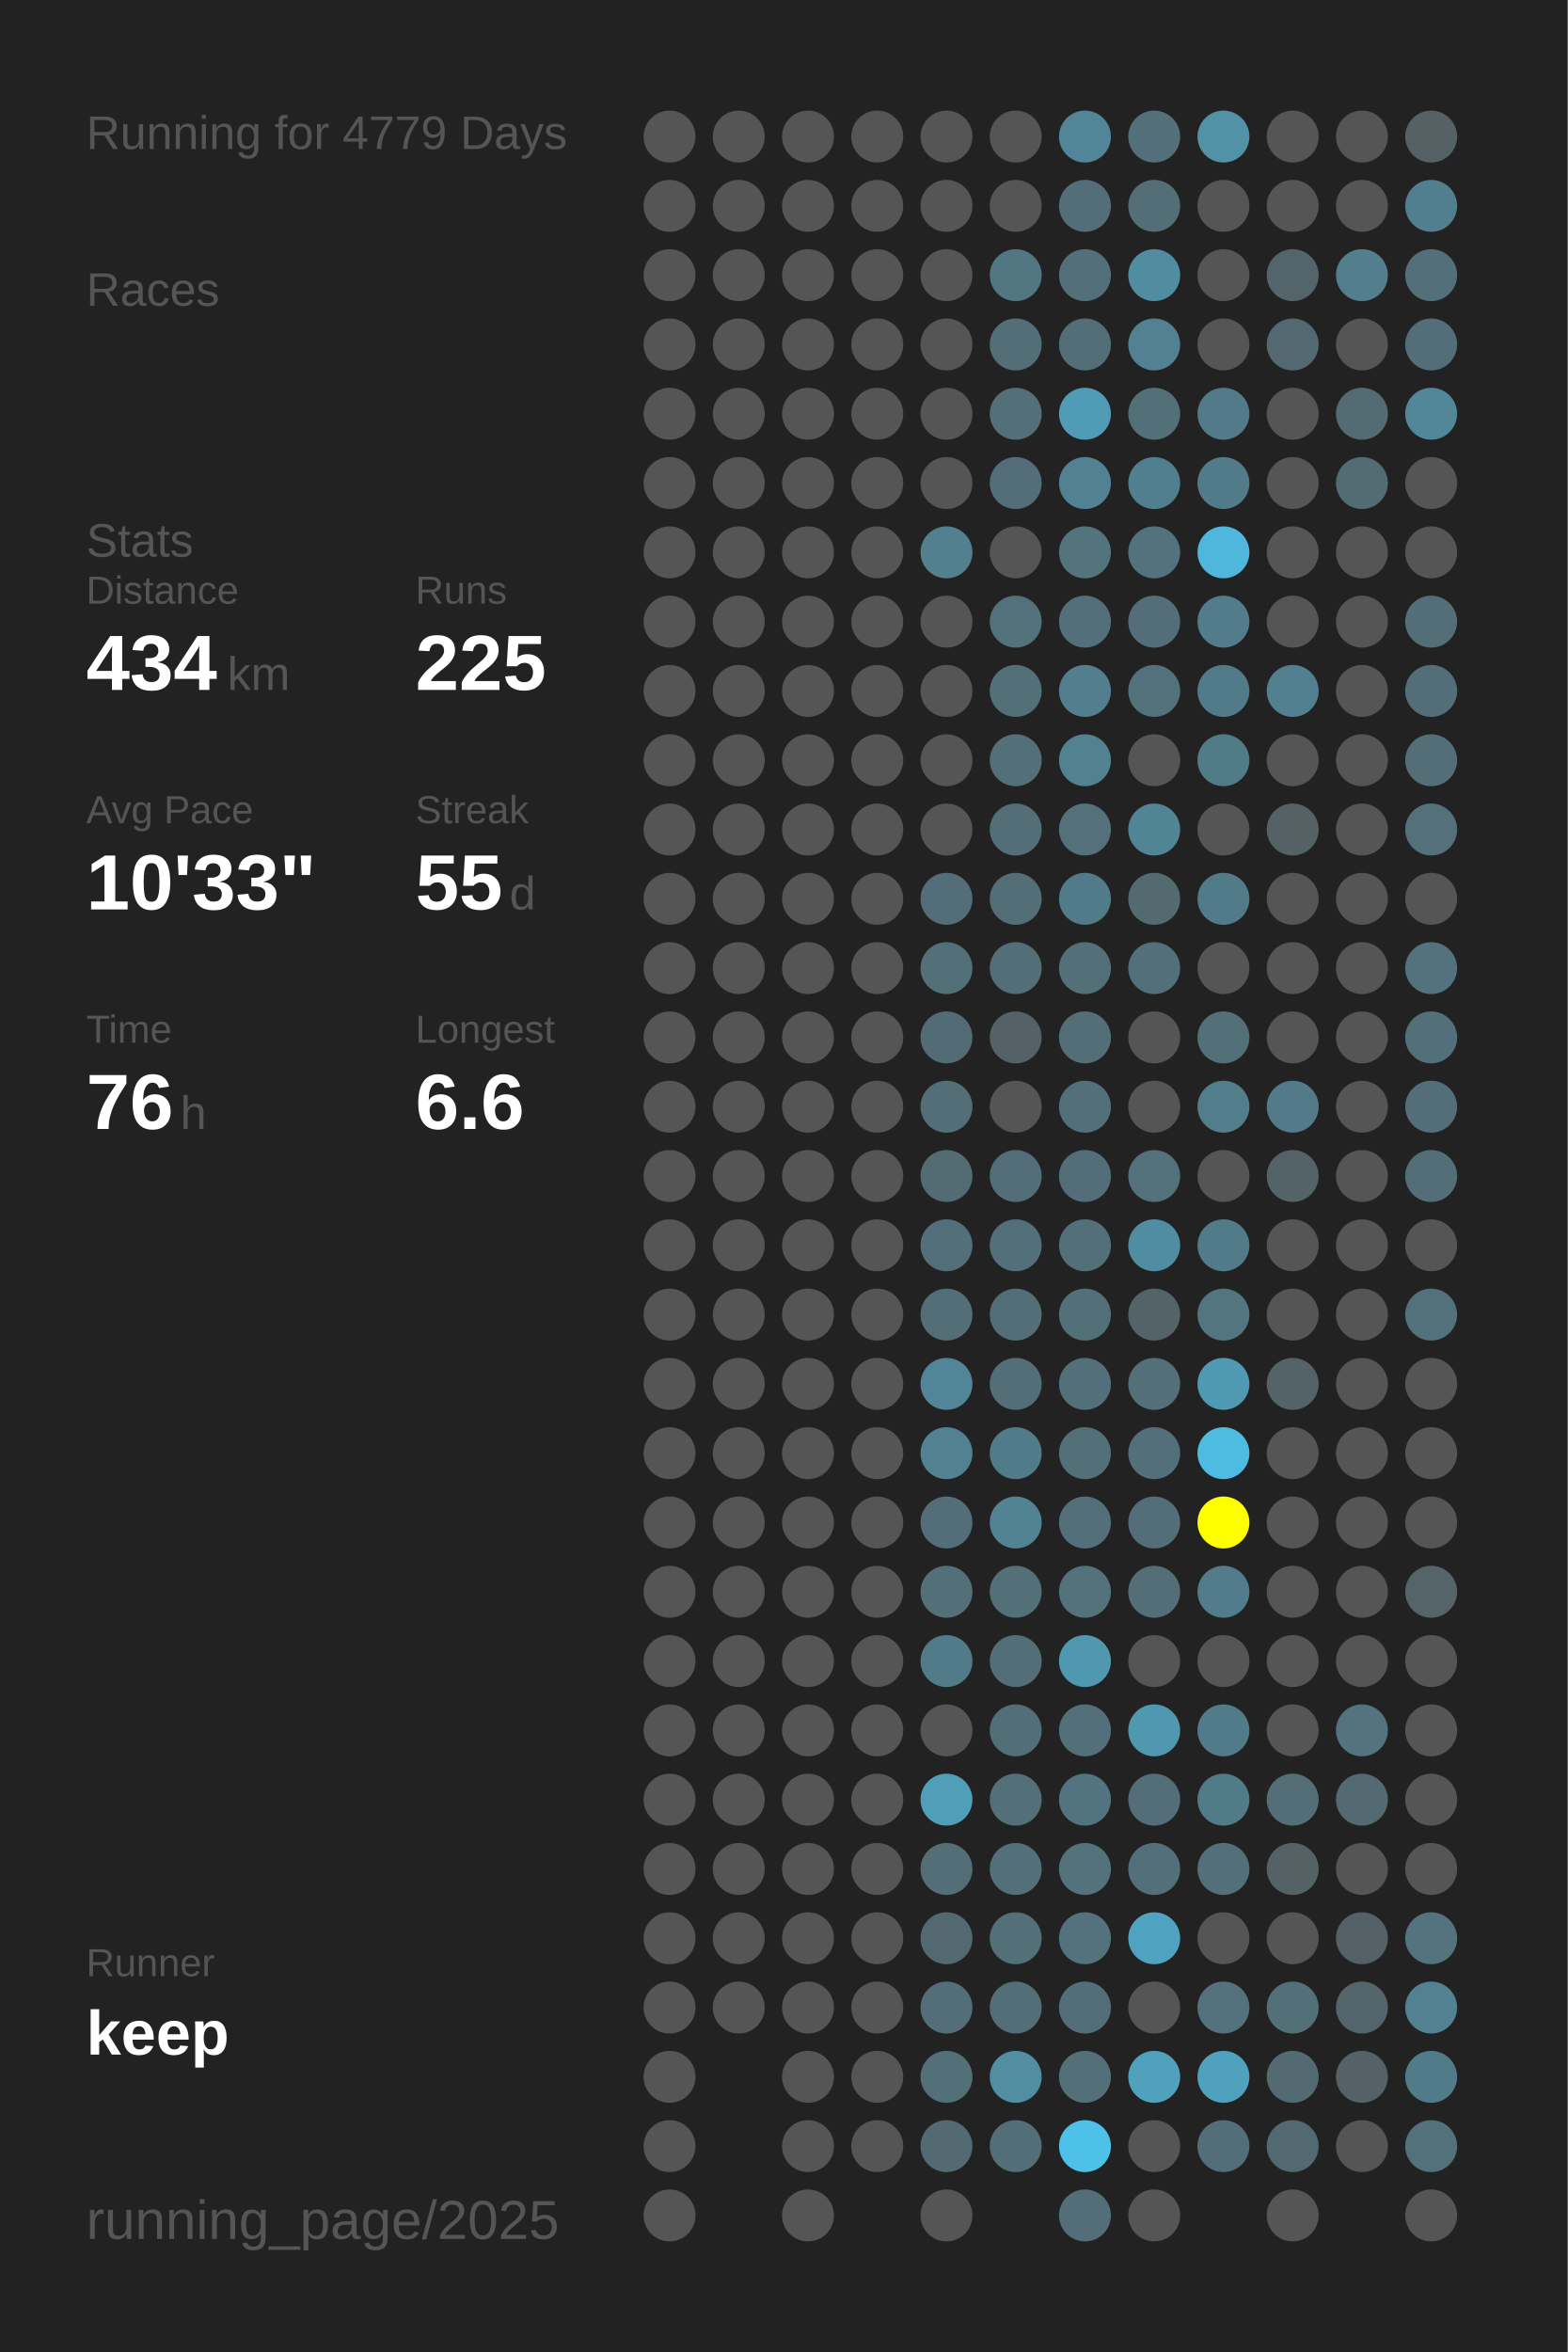
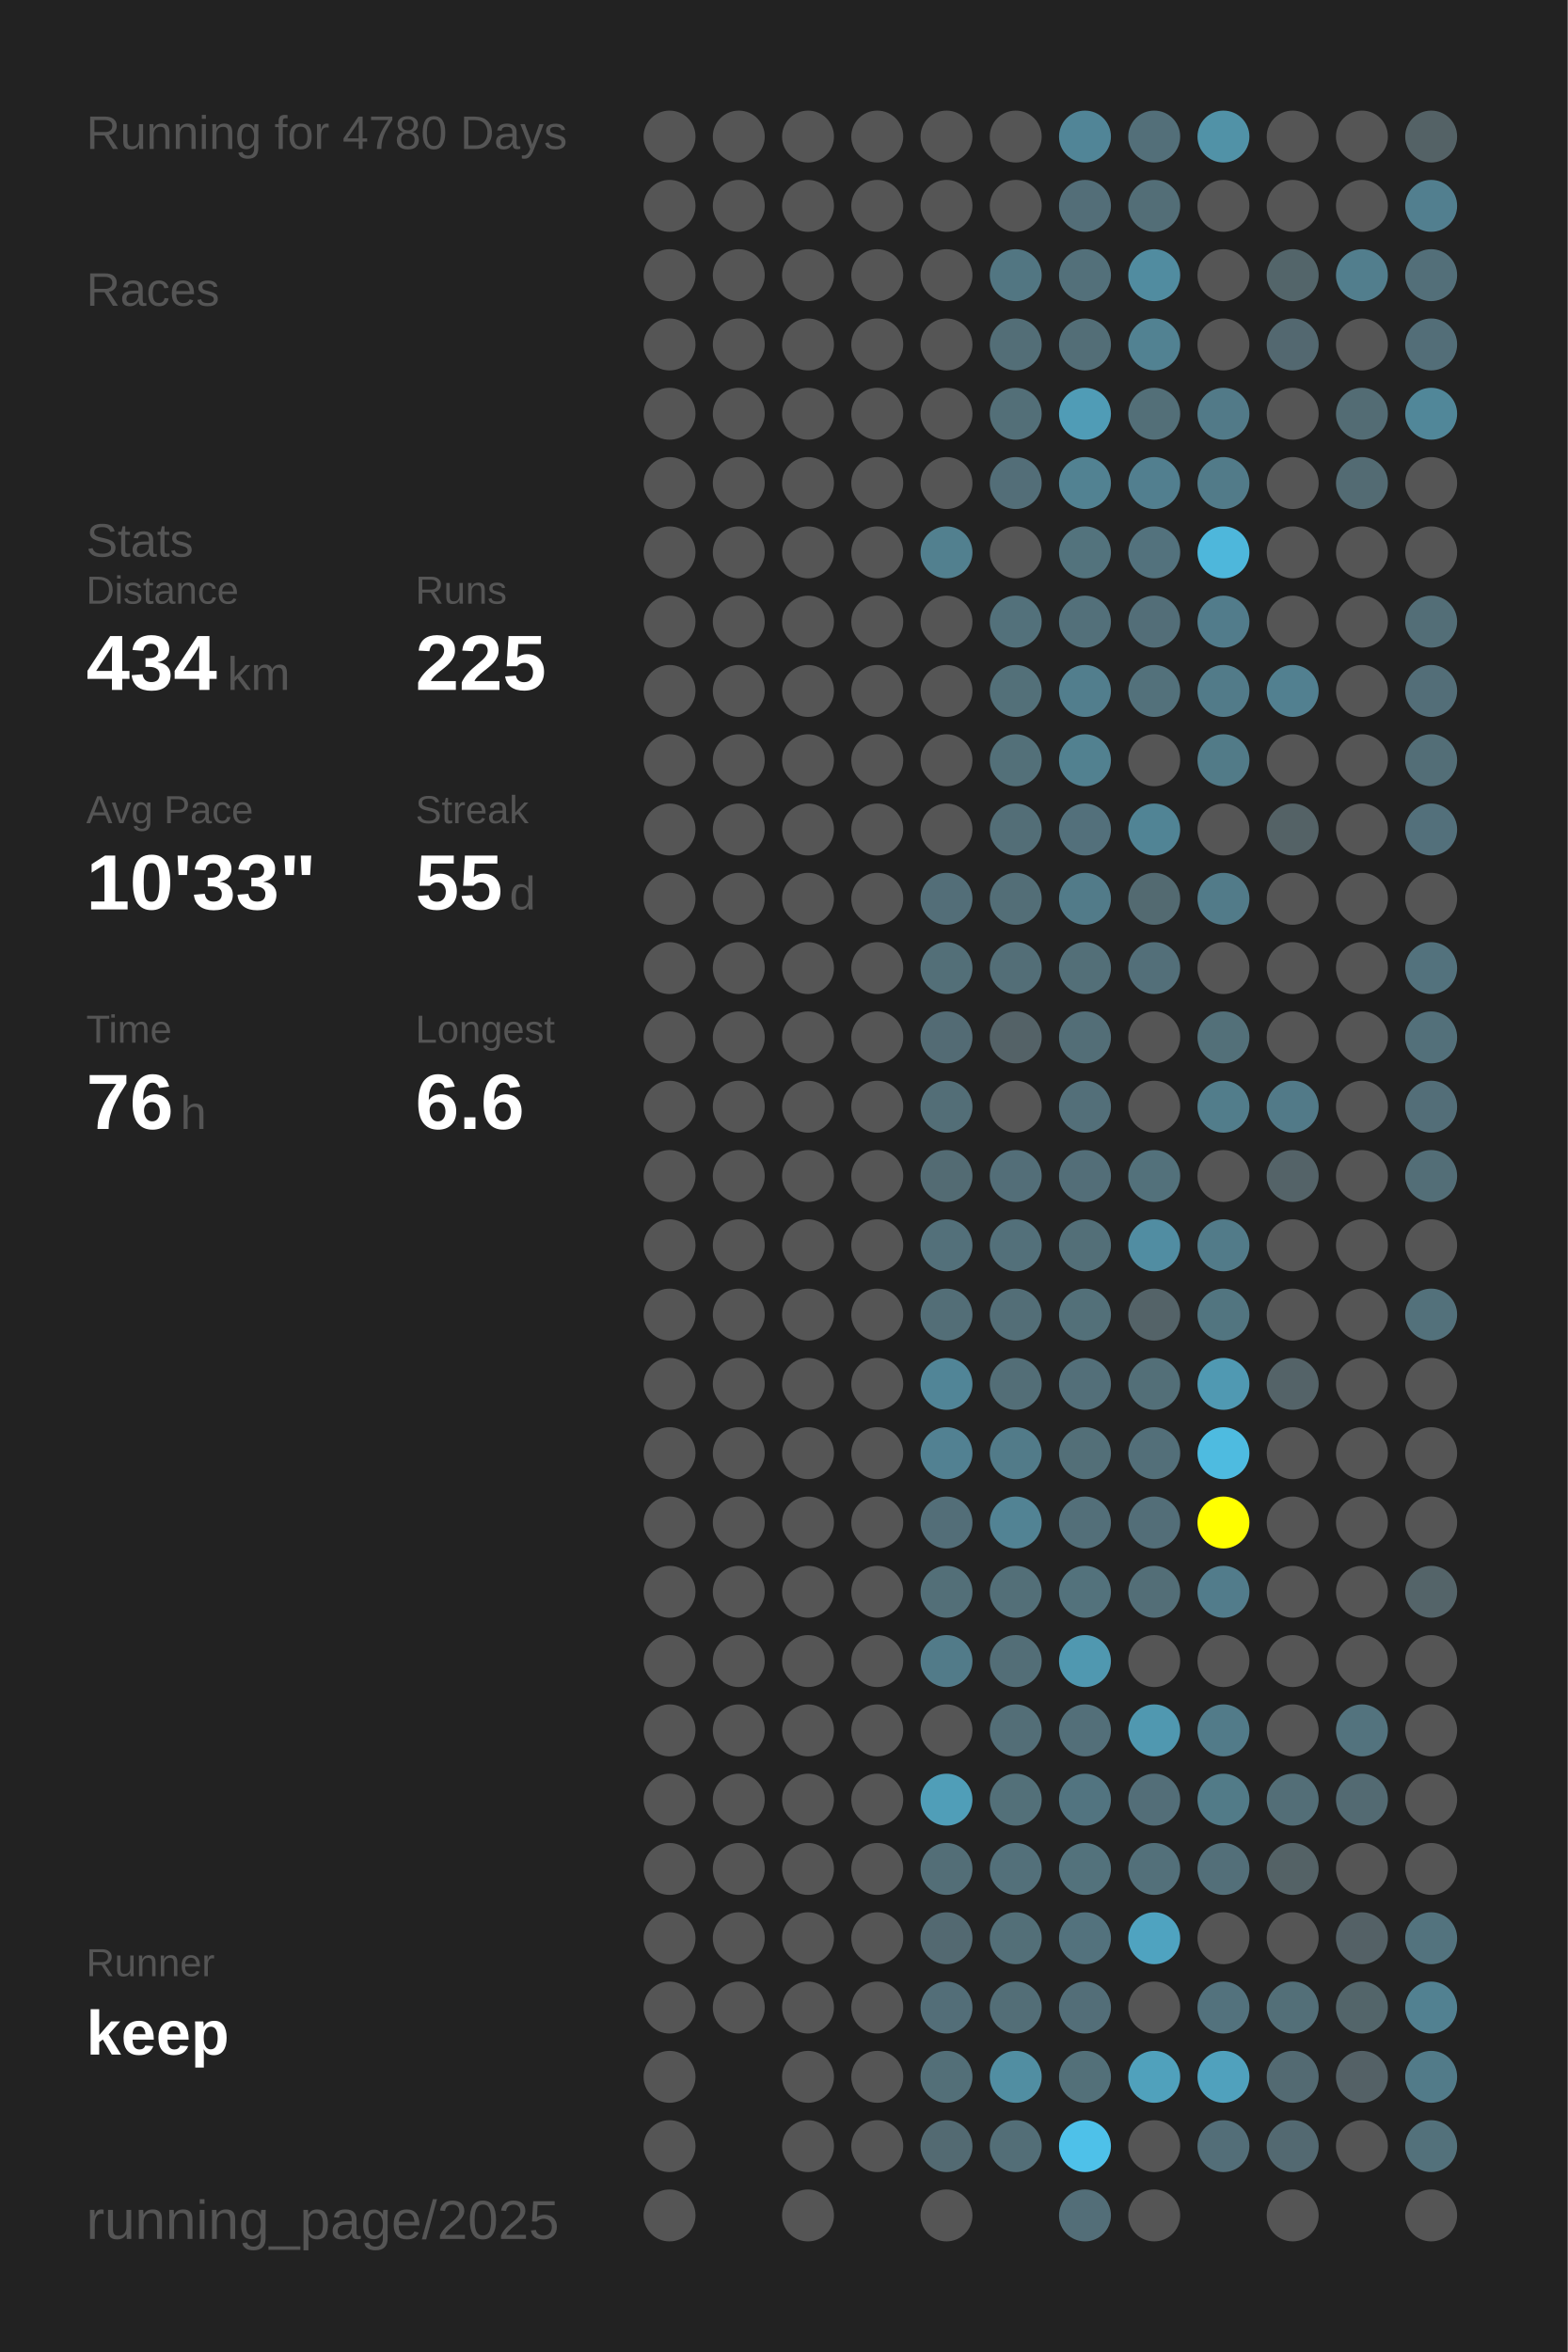
<svg xmlns="http://www.w3.org/2000/svg" baseProfile="full" height="300mm" version="1.1" viewBox="0,0,200,300" width="200mm">
  <defs />
  <rect fill="#222222" height="300" width="200" x="0" y="0" />
-   <text fill="#555555" style="font-size:6px; font-family:Arial;" x="11" y="19">Running for 4779 Days</text>
+   <text fill="#555555" style="font-size:6px; font-family:Arial;" x="11" y="19">Running for 4780 Days</text>
  <text fill="#555555" style="font-size:6px; font-family:Arial;" x="11" y="39">Races</text>
  <text fill="#555555" style="font-size:6px; font-family:Arial;" x="11" y="71">Stats</text>
  <text fill="#555555" style="font-size:5px; font-family:Arial;" x="11" y="77">Distance</text>
  <text fill="#FFFFFF" style="font-size:10px; font-family:Arial; font-weight:bold;" x="11" y="88">434</text>
  <text fill="#555555" style="font-size:6px; font-family:Arial;" x="29" y="88">km</text>
  <text fill="#555555" style="font-size:5px; font-family:Arial;" x="53" y="77">Runs</text>
  <text fill="#FFFFFF" style="font-size:10px; font-family:Arial; font-weight:bold;" x="53" y="88">225</text>
  <text fill="#555555" style="font-size:5px; font-family:Arial;" x="11" y="105">Avg Pace</text>
  <text fill="#FFFFFF" style="font-size:10px; font-family:Arial; font-weight:bold;" x="11" y="116">10'33"</text>
  <text fill="#555555" style="font-size:5px; font-family:Arial;" x="53" y="105">Streak</text>
  <text fill="#FFFFFF" style="font-size:10px; font-family:Arial; font-weight:bold;" x="53" y="116">55</text>
  <text fill="#555555" style="font-size:6px; font-family:Arial;" x="65" y="116">d</text>
  <text fill="#555555" style="font-size:5px; font-family:Arial;" x="11" y="133">Time</text>
  <text fill="#FFFFFF" style="font-size:10px; font-family:Arial; font-weight:bold;" x="11" y="144">76</text>
  <text fill="#555555" style="font-size:6px; font-family:Arial;" x="23" y="144">h</text>
  <text fill="#555555" style="font-size:5px; font-family:Arial;" x="53" y="133">Longest</text>
  <text fill="#FFFFFF" style="font-size:10px; font-family:Arial; font-weight:bold;" x="53" y="144">6.6</text>
  <text fill="#555555" style="font-size:5px; font-family:Arial;" x="11" y="252.065">Runner</text>
  <text fill="#FFFFFF" style="font-size:8px; font-family:Arial; font-weight:bold;" x="11" y="262.065">keep</text>
  <text fill="#555555" style="font-size:7px; font-family:Arial;" x="11" y="285.581">running_page/2025</text>
  <circle cx="85.417" cy="17.419" fill="#555555" r="3.312" />
  <circle cx="85.417" cy="26.258" fill="#555555" r="3.312" />
  <circle cx="85.417" cy="35.097" fill="#555555" r="3.312" />
  <circle cx="85.417" cy="43.935" fill="#555555" r="3.312" />
  <circle cx="85.417" cy="52.774" fill="#555555" r="3.312" />
  <circle cx="85.417" cy="61.613" fill="#555555" r="3.312" />
  <circle cx="85.417" cy="70.452" fill="#555555" r="3.312" />
  <circle cx="85.417" cy="79.29" fill="#555555" r="3.312" />
  <circle cx="85.417" cy="88.129" fill="#555555" r="3.312" />
  <circle cx="85.417" cy="96.968" fill="#555555" r="3.312" />
  <circle cx="85.417" cy="105.806" fill="#555555" r="3.312" />
  <circle cx="85.417" cy="114.645" fill="#555555" r="3.312" />
  <circle cx="85.417" cy="123.484" fill="#555555" r="3.312" />
  <circle cx="85.417" cy="132.323" fill="#555555" r="3.312" />
  <circle cx="85.417" cy="141.161" fill="#555555" r="3.312" />
  <circle cx="85.417" cy="150" fill="#555555" r="3.312" />
  <circle cx="85.417" cy="158.839" fill="#555555" r="3.312" />
  <circle cx="85.417" cy="167.677" fill="#555555" r="3.312" />
  <circle cx="85.417" cy="176.516" fill="#555555" r="3.312" />
  <circle cx="85.417" cy="185.355" fill="#555555" r="3.312" />
  <circle cx="85.417" cy="194.194" fill="#555555" r="3.312" />
  <circle cx="85.417" cy="203.032" fill="#555555" r="3.312" />
  <circle cx="85.417" cy="211.871" fill="#555555" r="3.312" />
  <circle cx="85.417" cy="220.71" fill="#555555" r="3.312" />
  <circle cx="85.417" cy="229.548" fill="#555555" r="3.312" />
  <circle cx="85.417" cy="238.387" fill="#555555" r="3.312" />
  <circle cx="85.417" cy="247.226" fill="#555555" r="3.312" />
  <circle cx="85.417" cy="256.065" fill="#555555" r="3.312" />
  <circle cx="85.417" cy="264.903" fill="#555555" r="3.312" />
  <circle cx="85.417" cy="273.742" fill="#555555" r="3.312" />
  <circle cx="85.417" cy="282.581" fill="#555555" r="3.312" />
  <circle cx="94.25" cy="17.419" fill="#555555" r="3.312" />
  <circle cx="94.25" cy="26.258" fill="#555555" r="3.312" />
  <circle cx="94.25" cy="35.097" fill="#555555" r="3.312" />
  <circle cx="94.25" cy="43.935" fill="#555555" r="3.312" />
  <circle cx="94.25" cy="52.774" fill="#555555" r="3.312" />
  <circle cx="94.25" cy="61.613" fill="#555555" r="3.312" />
  <circle cx="94.25" cy="70.452" fill="#555555" r="3.312" />
  <circle cx="94.25" cy="79.29" fill="#555555" r="3.312" />
  <circle cx="94.25" cy="88.129" fill="#555555" r="3.312" />
  <circle cx="94.25" cy="96.968" fill="#555555" r="3.312" />
  <circle cx="94.25" cy="105.806" fill="#555555" r="3.312" />
  <circle cx="94.25" cy="114.645" fill="#555555" r="3.312" />
  <circle cx="94.25" cy="123.484" fill="#555555" r="3.312" />
  <circle cx="94.25" cy="132.323" fill="#555555" r="3.312" />
  <circle cx="94.25" cy="141.161" fill="#555555" r="3.312" />
  <circle cx="94.25" cy="150" fill="#555555" r="3.312" />
  <circle cx="94.25" cy="158.839" fill="#555555" r="3.312" />
  <circle cx="94.25" cy="167.677" fill="#555555" r="3.312" />
  <circle cx="94.25" cy="176.516" fill="#555555" r="3.312" />
  <circle cx="94.25" cy="185.355" fill="#555555" r="3.312" />
  <circle cx="94.25" cy="194.194" fill="#555555" r="3.312" />
  <circle cx="94.25" cy="203.032" fill="#555555" r="3.312" />
  <circle cx="94.25" cy="211.871" fill="#555555" r="3.312" />
  <circle cx="94.25" cy="220.71" fill="#555555" r="3.312" />
  <circle cx="94.25" cy="229.548" fill="#555555" r="3.312" />
  <circle cx="94.25" cy="238.387" fill="#555555" r="3.312" />
  <circle cx="94.25" cy="247.226" fill="#555555" r="3.312" />
  <circle cx="94.25" cy="256.065" fill="#555555" r="3.312" />
  <circle cx="103.083" cy="17.419" fill="#555555" r="3.312" />
  <circle cx="103.083" cy="26.258" fill="#555555" r="3.312" />
  <circle cx="103.083" cy="35.097" fill="#555555" r="3.312" />
  <circle cx="103.083" cy="43.935" fill="#555555" r="3.312" />
  <circle cx="103.083" cy="52.774" fill="#555555" r="3.312" />
  <circle cx="103.083" cy="61.613" fill="#555555" r="3.312" />
  <circle cx="103.083" cy="70.452" fill="#555555" r="3.312" />
  <circle cx="103.083" cy="79.29" fill="#555555" r="3.312" />
  <circle cx="103.083" cy="88.129" fill="#555555" r="3.312" />
  <circle cx="103.083" cy="96.968" fill="#555555" r="3.312" />
  <circle cx="103.083" cy="105.806" fill="#555555" r="3.312" />
  <circle cx="103.083" cy="114.645" fill="#555555" r="3.312" />
  <circle cx="103.083" cy="123.484" fill="#555555" r="3.312" />
  <circle cx="103.083" cy="132.323" fill="#555555" r="3.312" />
  <circle cx="103.083" cy="141.161" fill="#555555" r="3.312" />
  <circle cx="103.083" cy="150" fill="#555555" r="3.312" />
  <circle cx="103.083" cy="158.839" fill="#555555" r="3.312" />
  <circle cx="103.083" cy="167.677" fill="#555555" r="3.312" />
  <circle cx="103.083" cy="176.516" fill="#555555" r="3.312" />
  <circle cx="103.083" cy="185.355" fill="#555555" r="3.312" />
  <circle cx="103.083" cy="194.194" fill="#555555" r="3.312" />
  <circle cx="103.083" cy="203.032" fill="#555555" r="3.312" />
  <circle cx="103.083" cy="211.871" fill="#555555" r="3.312" />
  <circle cx="103.083" cy="220.71" fill="#555555" r="3.312" />
  <circle cx="103.083" cy="229.548" fill="#555555" r="3.312" />
  <circle cx="103.083" cy="238.387" fill="#555555" r="3.312" />
  <circle cx="103.083" cy="247.226" fill="#555555" r="3.312" />
  <circle cx="103.083" cy="256.065" fill="#555555" r="3.312" />
  <circle cx="103.083" cy="264.903" fill="#555555" r="3.312" />
  <circle cx="103.083" cy="273.742" fill="#555555" r="3.312" />
  <circle cx="103.083" cy="282.581" fill="#555555" r="3.312" />
  <circle cx="111.917" cy="17.419" fill="#555555" r="3.312" />
  <circle cx="111.917" cy="26.258" fill="#555555" r="3.312" />
  <circle cx="111.917" cy="35.097" fill="#555555" r="3.312" />
  <circle cx="111.917" cy="43.935" fill="#555555" r="3.312" />
  <circle cx="111.917" cy="52.774" fill="#555555" r="3.312" />
  <circle cx="111.917" cy="61.613" fill="#555555" r="3.312" />
  <circle cx="111.917" cy="70.452" fill="#555555" r="3.312" />
  <circle cx="111.917" cy="79.29" fill="#555555" r="3.312" />
  <circle cx="111.917" cy="88.129" fill="#555555" r="3.312" />
  <circle cx="111.917" cy="96.968" fill="#555555" r="3.312" />
  <circle cx="111.917" cy="105.806" fill="#555555" r="3.312" />
  <circle cx="111.917" cy="114.645" fill="#555555" r="3.312" />
  <circle cx="111.917" cy="123.484" fill="#555555" r="3.312" />
  <circle cx="111.917" cy="132.323" fill="#555555" r="3.312" />
  <circle cx="111.917" cy="141.161" fill="#555555" r="3.312" />
  <circle cx="111.917" cy="150" fill="#555555" r="3.312" />
  <circle cx="111.917" cy="158.839" fill="#555555" r="3.312" />
  <circle cx="111.917" cy="167.677" fill="#555555" r="3.312" />
  <circle cx="111.917" cy="176.516" fill="#555555" r="3.312" />
  <circle cx="111.917" cy="185.355" fill="#555555" r="3.312" />
  <circle cx="111.917" cy="194.194" fill="#555555" r="3.312" />
  <circle cx="111.917" cy="203.032" fill="#555555" r="3.312" />
  <circle cx="111.917" cy="211.871" fill="#555555" r="3.312" />
  <circle cx="111.917" cy="220.71" fill="#555555" r="3.312" />
  <circle cx="111.917" cy="229.548" fill="#555555" r="3.312" />
  <circle cx="111.917" cy="238.387" fill="#555555" r="3.312" />
  <circle cx="111.917" cy="247.226" fill="#555555" r="3.312" />
  <circle cx="111.917" cy="256.065" fill="#555555" r="3.312" />
  <circle cx="111.917" cy="264.903" fill="#555555" r="3.312" />
  <circle cx="111.917" cy="273.742" fill="#555555" r="3.312" />
  <circle cx="120.75" cy="17.419" fill="#555555" r="3.312" />
  <circle cx="120.75" cy="26.258" fill="#555555" r="3.312" />
  <circle cx="120.75" cy="35.097" fill="#555555" r="3.312" />
  <circle cx="120.75" cy="43.935" fill="#555555" r="3.312" />
  <circle cx="120.75" cy="52.774" fill="#555555" r="3.312" />
  <circle cx="120.75" cy="61.613" fill="#555555" r="3.312" />
  <circle cx="120.75" cy="70.452" fill="#52808f" r="3.312" />
  <circle cx="120.75" cy="79.29" fill="#555555" r="3.312" />
  <circle cx="120.75" cy="88.129" fill="#555555" r="3.312" />
  <circle cx="120.75" cy="96.968" fill="#555555" r="3.312" />
  <circle cx="120.75" cy="105.806" fill="#555555" r="3.312" />
  <circle cx="120.75" cy="114.645" fill="#536e78" r="3.312" />
  <circle cx="120.75" cy="123.484" fill="#536f78" r="3.312" />
  <circle cx="120.75" cy="132.323" fill="#536b74" r="3.312" />
  <circle cx="120.75" cy="141.161" fill="#536e77" r="3.312" />
  <circle cx="120.75" cy="150" fill="#536b73" r="3.312" />
  <circle cx="120.75" cy="158.839" fill="#53707a" r="3.312" />
  <circle cx="120.75" cy="167.677" fill="#536e77" r="3.312" />
  <circle cx="120.75" cy="176.516" fill="#518597" r="3.312" />
  <circle cx="120.75" cy="185.355" fill="#528192" r="3.312" />
  <circle cx="120.75" cy="194.194" fill="#536e78" r="3.312" />
  <circle cx="120.75" cy="203.032" fill="#536f78" r="3.312" />
  <circle cx="120.75" cy="211.871" fill="#527b89" r="3.312" />
  <circle cx="120.75" cy="220.71" fill="#555555" r="3.312" />
  <circle cx="120.75" cy="229.548" fill="#509eb8" r="3.312" />
  <circle cx="120.75" cy="238.387" fill="#536e77" r="3.312" />
  <circle cx="120.75" cy="247.226" fill="#536971" r="3.312" />
  <circle cx="120.75" cy="256.065" fill="#536e78" r="3.312" />
  <circle cx="120.75" cy="264.903" fill="#536f78" r="3.312" />
  <circle cx="120.75" cy="273.742" fill="#536a72" r="3.312" />
  <circle cx="120.75" cy="282.581" fill="#555555" r="3.312" />
  <circle cx="129.583" cy="17.419" fill="#555555" r="3.312" />
  <circle cx="129.583" cy="26.258" fill="#555555" r="3.312" />
  <circle cx="129.583" cy="35.097" fill="#527682" r="3.312" />
  <circle cx="129.583" cy="43.935" fill="#536e77" r="3.312" />
  <circle cx="129.583" cy="52.774" fill="#536f78" r="3.312" />
  <circle cx="129.583" cy="61.613" fill="#536e78" r="3.312" />
  <circle cx="129.583" cy="70.452" fill="#555555" r="3.312" />
  <circle cx="129.583" cy="79.29" fill="#53717b" r="3.312" />
  <circle cx="129.583" cy="88.129" fill="#537079" r="3.312" />
  <circle cx="129.583" cy="96.968" fill="#537079" r="3.312" />
  <circle cx="129.583" cy="105.806" fill="#536e77" r="3.312" />
  <circle cx="129.583" cy="114.645" fill="#536e77" r="3.312" />
  <circle cx="129.583" cy="123.484" fill="#536e77" r="3.312" />
  <circle cx="129.583" cy="132.323" fill="#546267" r="3.312" />
  <circle cx="129.583" cy="141.161" fill="#555555" r="3.312" />
  <circle cx="129.583" cy="150" fill="#536e78" r="3.312" />
  <circle cx="129.583" cy="158.839" fill="#53707a" r="3.312" />
  <circle cx="129.583" cy="167.677" fill="#536e77" r="3.312" />
  <circle cx="129.583" cy="176.516" fill="#536e77" r="3.312" />
  <circle cx="129.583" cy="185.355" fill="#527b89" r="3.312" />
  <circle cx="129.583" cy="194.194" fill="#528394" r="3.312" />
  <circle cx="129.583" cy="203.032" fill="#536f78" r="3.312" />
  <circle cx="129.583" cy="211.871" fill="#536e77" r="3.312" />
  <circle cx="129.583" cy="220.71" fill="#536e77" r="3.312" />
  <circle cx="129.583" cy="229.548" fill="#537079" r="3.312" />
  <circle cx="129.583" cy="238.387" fill="#53707a" r="3.312" />
  <circle cx="129.583" cy="247.226" fill="#536f78" r="3.312" />
  <circle cx="129.583" cy="256.065" fill="#536e77" r="3.312" />
  <circle cx="129.583" cy="264.903" fill="#518ea2" r="3.312" />
  <circle cx="129.583" cy="273.742" fill="#536e77" r="3.312" />
  <circle cx="138.417" cy="17.419" fill="#518597" r="3.312" />
  <circle cx="138.417" cy="26.258" fill="#536e78" r="3.312" />
  <circle cx="138.417" cy="35.097" fill="#53707a" r="3.312" />
  <circle cx="138.417" cy="43.935" fill="#536e77" r="3.312" />
  <circle cx="138.417" cy="52.774" fill="#509cb6" r="3.312" />
  <circle cx="138.417" cy="61.613" fill="#528292" r="3.312" />
  <circle cx="138.417" cy="70.452" fill="#53737d" r="3.312" />
  <circle cx="138.417" cy="79.29" fill="#53707a" r="3.312" />
  <circle cx="138.417" cy="88.129" fill="#527e8d" r="3.312" />
  <circle cx="138.417" cy="96.968" fill="#528190" r="3.312" />
  <circle cx="138.417" cy="105.806" fill="#53707b" r="3.312" />
  <circle cx="138.417" cy="114.645" fill="#527b89" r="3.312" />
  <circle cx="138.417" cy="123.484" fill="#536f78" r="3.312" />
  <circle cx="138.417" cy="132.323" fill="#536e77" r="3.312" />
  <circle cx="138.417" cy="141.161" fill="#536f79" r="3.312" />
  <circle cx="138.417" cy="150" fill="#536e78" r="3.312" />
  <circle cx="138.417" cy="158.839" fill="#536f78" r="3.312" />
  <circle cx="138.417" cy="167.677" fill="#537079" r="3.312" />
  <circle cx="138.417" cy="176.516" fill="#536f79" r="3.312" />
  <circle cx="138.417" cy="185.355" fill="#536f78" r="3.312" />
  <circle cx="138.417" cy="194.194" fill="#536f79" r="3.312" />
  <circle cx="138.417" cy="203.032" fill="#53727c" r="3.312" />
  <circle cx="138.417" cy="211.871" fill="#5098b0" r="3.312" />
  <circle cx="138.417" cy="220.71" fill="#536f79" r="3.312" />
  <circle cx="138.417" cy="229.548" fill="#527480" r="3.312" />
  <circle cx="138.417" cy="238.387" fill="#53727c" r="3.312" />
  <circle cx="138.417" cy="247.226" fill="#53727d" r="3.312" />
  <circle cx="138.417" cy="256.065" fill="#536e78" r="3.312" />
  <circle cx="138.417" cy="264.903" fill="#537079" r="3.312" />
  <circle cx="138.417" cy="273.742" fill="#4ec1e9" r="3.312" />
  <circle cx="138.417" cy="282.581" fill="#536e78" r="3.312" />
  <circle cx="147.25" cy="17.419" fill="#536f79" r="3.312" />
  <circle cx="147.25" cy="26.258" fill="#536e77" r="3.312" />
  <circle cx="147.25" cy="35.097" fill="#518ca0" r="3.312" />
  <circle cx="147.25" cy="43.935" fill="#528292" r="3.312" />
  <circle cx="147.25" cy="52.774" fill="#536f78" r="3.312" />
  <circle cx="147.25" cy="61.613" fill="#527f8f" r="3.312" />
  <circle cx="147.25" cy="70.452" fill="#53727d" r="3.312" />
  <circle cx="147.25" cy="79.29" fill="#536e78" r="3.312" />
  <circle cx="147.25" cy="88.129" fill="#53717b" r="3.312" />
  <circle cx="147.25" cy="96.968" fill="#555555" r="3.312" />
  <circle cx="147.25" cy="105.806" fill="#518495" r="3.312" />
  <circle cx="147.25" cy="114.645" fill="#536a71" r="3.312" />
  <circle cx="147.25" cy="123.484" fill="#536f79" r="3.312" />
  <circle cx="147.25" cy="132.323" fill="#555555" r="3.312" />
  <circle cx="147.25" cy="141.161" fill="#555555" r="3.312" />
  <circle cx="147.25" cy="150" fill="#53717b" r="3.312" />
  <circle cx="147.25" cy="158.839" fill="#518da2" r="3.312" />
  <circle cx="147.25" cy="167.677" fill="#546368" r="3.312" />
  <circle cx="147.25" cy="176.516" fill="#536f78" r="3.312" />
  <circle cx="147.25" cy="185.355" fill="#536f79" r="3.312" />
  <circle cx="147.25" cy="194.194" fill="#536e78" r="3.312" />
  <circle cx="147.25" cy="203.032" fill="#536e77" r="3.312" />
  <circle cx="147.25" cy="211.871" fill="#555555" r="3.312" />
  <circle cx="147.25" cy="220.71" fill="#5098b0" r="3.312" />
  <circle cx="147.25" cy="229.548" fill="#536e78" r="3.312" />
  <circle cx="147.25" cy="238.387" fill="#53707a" r="3.312" />
  <circle cx="147.25" cy="247.226" fill="#4fa3c0" r="3.312" />
  <circle cx="147.25" cy="256.065" fill="#555555" r="3.312" />
  <circle cx="147.25" cy="264.903" fill="#50a1bc" r="3.312" />
  <circle cx="147.25" cy="273.742" fill="#555555" r="3.312" />
  <circle cx="147.25" cy="282.581" fill="#555555" r="3.312" />
  <circle cx="156.083" cy="17.419" fill="#5192a7" r="3.312" />
  <circle cx="156.083" cy="26.258" fill="#555555" r="3.312" />
  <circle cx="156.083" cy="35.097" fill="#555555" r="3.312" />
  <circle cx="156.083" cy="43.935" fill="#555555" r="3.312" />
  <circle cx="156.083" cy="52.774" fill="#527a88" r="3.312" />
  <circle cx="156.083" cy="61.613" fill="#527b89" r="3.312" />
  <circle cx="156.083" cy="70.452" fill="#4eb7db" r="3.312" />
  <circle cx="156.083" cy="79.29" fill="#527c8b" r="3.312" />
  <circle cx="156.083" cy="88.129" fill="#527b89" r="3.312" />
  <circle cx="156.083" cy="96.968" fill="#527b88" r="3.312" />
  <circle cx="156.083" cy="105.806" fill="#555555" r="3.312" />
  <circle cx="156.083" cy="114.645" fill="#527b89" r="3.312" />
  <circle cx="156.083" cy="123.484" fill="#555555" r="3.312" />
  <circle cx="156.083" cy="132.323" fill="#537079" r="3.312" />
  <circle cx="156.083" cy="141.161" fill="#527d8b" r="3.312" />
  <circle cx="156.083" cy="150" fill="#555555" r="3.312" />
  <circle cx="156.083" cy="158.839" fill="#527b89" r="3.312" />
  <circle cx="156.083" cy="167.677" fill="#527580" r="3.312" />
  <circle cx="156.083" cy="176.516" fill="#5099b2" r="3.312" />
  <circle cx="156.083" cy="185.355" fill="#4ebbe0" r="3.312" />
  <circle cx="156.083" cy="194.194" fill="#FFFF00" r="3.312" />
  <circle cx="156.083" cy="203.032" fill="#527c8b" r="3.312" />
  <circle cx="156.083" cy="211.871" fill="#555555" r="3.312" />
  <circle cx="156.083" cy="220.71" fill="#527b89" r="3.312" />
  <circle cx="156.083" cy="229.548" fill="#527b88" r="3.312" />
  <circle cx="156.083" cy="238.387" fill="#536f79" r="3.312" />
  <circle cx="156.083" cy="247.226" fill="#555555" r="3.312" />
  <circle cx="156.083" cy="256.065" fill="#53727d" r="3.312" />
  <circle cx="156.083" cy="264.903" fill="#50a1bd" r="3.312" />
  <circle cx="156.083" cy="273.742" fill="#536e78" r="3.312" />
  <circle cx="164.917" cy="17.419" fill="#555555" r="3.312" />
  <circle cx="164.917" cy="26.258" fill="#555555" r="3.312" />
  <circle cx="164.917" cy="35.097" fill="#53656a" r="3.312" />
  <circle cx="164.917" cy="43.935" fill="#536870" r="3.312" />
  <circle cx="164.917" cy="52.774" fill="#555555" r="3.312" />
  <circle cx="164.917" cy="61.613" fill="#555555" r="3.312" />
  <circle cx="164.917" cy="70.452" fill="#555555" r="3.312" />
  <circle cx="164.917" cy="79.29" fill="#555555" r="3.312" />
  <circle cx="164.917" cy="88.129" fill="#528090" r="3.312" />
  <circle cx="164.917" cy="96.968" fill="#555555" r="3.312" />
  <circle cx="164.917" cy="105.806" fill="#546266" r="3.312" />
  <circle cx="164.917" cy="114.645" fill="#555555" r="3.312" />
  <circle cx="164.917" cy="123.484" fill="#555555" r="3.312" />
  <circle cx="164.917" cy="132.323" fill="#555555" r="3.312" />
  <circle cx="164.917" cy="141.161" fill="#527a88" r="3.312" />
  <circle cx="164.917" cy="150" fill="#546368" r="3.312" />
  <circle cx="164.917" cy="158.839" fill="#555555" r="3.312" />
  <circle cx="164.917" cy="167.677" fill="#555555" r="3.312" />
  <circle cx="164.917" cy="176.516" fill="#546368" r="3.312" />
  <circle cx="164.917" cy="185.355" fill="#555555" r="3.312" />
  <circle cx="164.917" cy="194.194" fill="#555555" r="3.312" />
  <circle cx="164.917" cy="203.032" fill="#555555" r="3.312" />
  <circle cx="164.917" cy="211.871" fill="#555555" r="3.312" />
  <circle cx="164.917" cy="220.71" fill="#555555" r="3.312" />
  <circle cx="164.917" cy="229.548" fill="#536e77" r="3.312" />
  <circle cx="164.917" cy="238.387" fill="#546266" r="3.312" />
  <circle cx="164.917" cy="247.226" fill="#555555" r="3.312" />
  <circle cx="164.917" cy="256.065" fill="#536f78" r="3.312" />
  <circle cx="164.917" cy="264.903" fill="#536a72" r="3.312" />
  <circle cx="164.917" cy="273.742" fill="#536971" r="3.312" />
  <circle cx="164.917" cy="282.581" fill="#555555" r="3.312" />
  <circle cx="173.75" cy="17.419" fill="#555555" r="3.312" />
  <circle cx="173.75" cy="26.258" fill="#555555" r="3.312" />
  <circle cx="173.75" cy="35.097" fill="#527e8d" r="3.312" />
  <circle cx="173.75" cy="43.935" fill="#555555" r="3.312" />
  <circle cx="173.75" cy="52.774" fill="#536c74" r="3.312" />
  <circle cx="173.75" cy="61.613" fill="#536b73" r="3.312" />
  <circle cx="173.75" cy="70.452" fill="#555555" r="3.312" />
  <circle cx="173.75" cy="79.29" fill="#555555" r="3.312" />
  <circle cx="173.75" cy="88.129" fill="#555555" r="3.312" />
  <circle cx="173.75" cy="96.968" fill="#555555" r="3.312" />
  <circle cx="173.75" cy="105.806" fill="#555555" r="3.312" />
  <circle cx="173.75" cy="114.645" fill="#555555" r="3.312" />
  <circle cx="173.75" cy="123.484" fill="#555555" r="3.312" />
  <circle cx="173.75" cy="132.323" fill="#555555" r="3.312" />
  <circle cx="173.75" cy="141.161" fill="#555555" r="3.312" />
  <circle cx="173.75" cy="150" fill="#555555" r="3.312" />
  <circle cx="173.75" cy="158.839" fill="#555555" r="3.312" />
  <circle cx="173.75" cy="167.677" fill="#555555" r="3.312" />
  <circle cx="173.75" cy="176.516" fill="#555555" r="3.312" />
  <circle cx="173.75" cy="185.355" fill="#555555" r="3.312" />
  <circle cx="173.75" cy="194.194" fill="#555555" r="3.312" />
  <circle cx="173.75" cy="203.032" fill="#555555" r="3.312" />
  <circle cx="173.75" cy="211.871" fill="#555555" r="3.312" />
  <circle cx="173.75" cy="220.71" fill="#53737e" r="3.312" />
  <circle cx="173.75" cy="229.548" fill="#536a72" r="3.312" />
  <circle cx="173.75" cy="238.387" fill="#555555" r="3.312" />
  <circle cx="173.75" cy="247.226" fill="#546166" r="3.312" />
  <circle cx="173.75" cy="256.065" fill="#53656a" r="3.312" />
  <circle cx="173.75" cy="264.903" fill="#546166" r="3.312" />
  <circle cx="173.75" cy="273.742" fill="#555555" r="3.312" />
  <circle cx="182.583" cy="17.419" fill="#546266" r="3.312" />
  <circle cx="182.583" cy="26.258" fill="#527f8f" r="3.312" />
  <circle cx="182.583" cy="35.097" fill="#536f79" r="3.312" />
  <circle cx="182.583" cy="43.935" fill="#536e78" r="3.312" />
  <circle cx="182.583" cy="52.774" fill="#518799" r="3.312" />
  <circle cx="182.583" cy="61.613" fill="#555555" r="3.312" />
  <circle cx="182.583" cy="70.452" fill="#555555" r="3.312" />
  <circle cx="182.583" cy="79.29" fill="#536e77" r="3.312" />
  <circle cx="182.583" cy="88.129" fill="#536e78" r="3.312" />
  <circle cx="182.583" cy="96.968" fill="#536e77" r="3.312" />
  <circle cx="182.583" cy="105.806" fill="#53707b" r="3.312" />
  <circle cx="182.583" cy="114.645" fill="#555555" r="3.312" />
  <circle cx="182.583" cy="123.484" fill="#53727d" r="3.312" />
  <circle cx="182.583" cy="132.323" fill="#53707a" r="3.312" />
  <circle cx="182.583" cy="141.161" fill="#536e78" r="3.312" />
  <circle cx="182.583" cy="150" fill="#536e77" r="3.312" />
  <circle cx="182.583" cy="158.839" fill="#555555" r="3.312" />
  <circle cx="182.583" cy="167.677" fill="#53717b" r="3.312" />
  <circle cx="182.583" cy="176.516" fill="#555555" r="3.312" />
  <circle cx="182.583" cy="185.355" fill="#555555" r="3.312" />
  <circle cx="182.583" cy="194.194" fill="#555555" r="3.312" />
  <circle cx="182.583" cy="203.032" fill="#546469" r="3.312" />
  <circle cx="182.583" cy="211.871" fill="#555555" r="3.312" />
  <circle cx="182.583" cy="220.71" fill="#555555" r="3.312" />
  <circle cx="182.583" cy="229.548" fill="#555555" r="3.312" />
  <circle cx="182.583" cy="238.387" fill="#555555" r="3.312" />
  <circle cx="182.583" cy="247.226" fill="#53737e" r="3.312" />
  <circle cx="182.583" cy="256.065" fill="#528191" r="3.312" />
  <circle cx="182.583" cy="264.903" fill="#527b89" r="3.312" />
  <circle cx="182.583" cy="273.742" fill="#53717b" r="3.312" />
  <circle cx="182.583" cy="282.581" fill="#555555" r="3.312" />
</svg>
